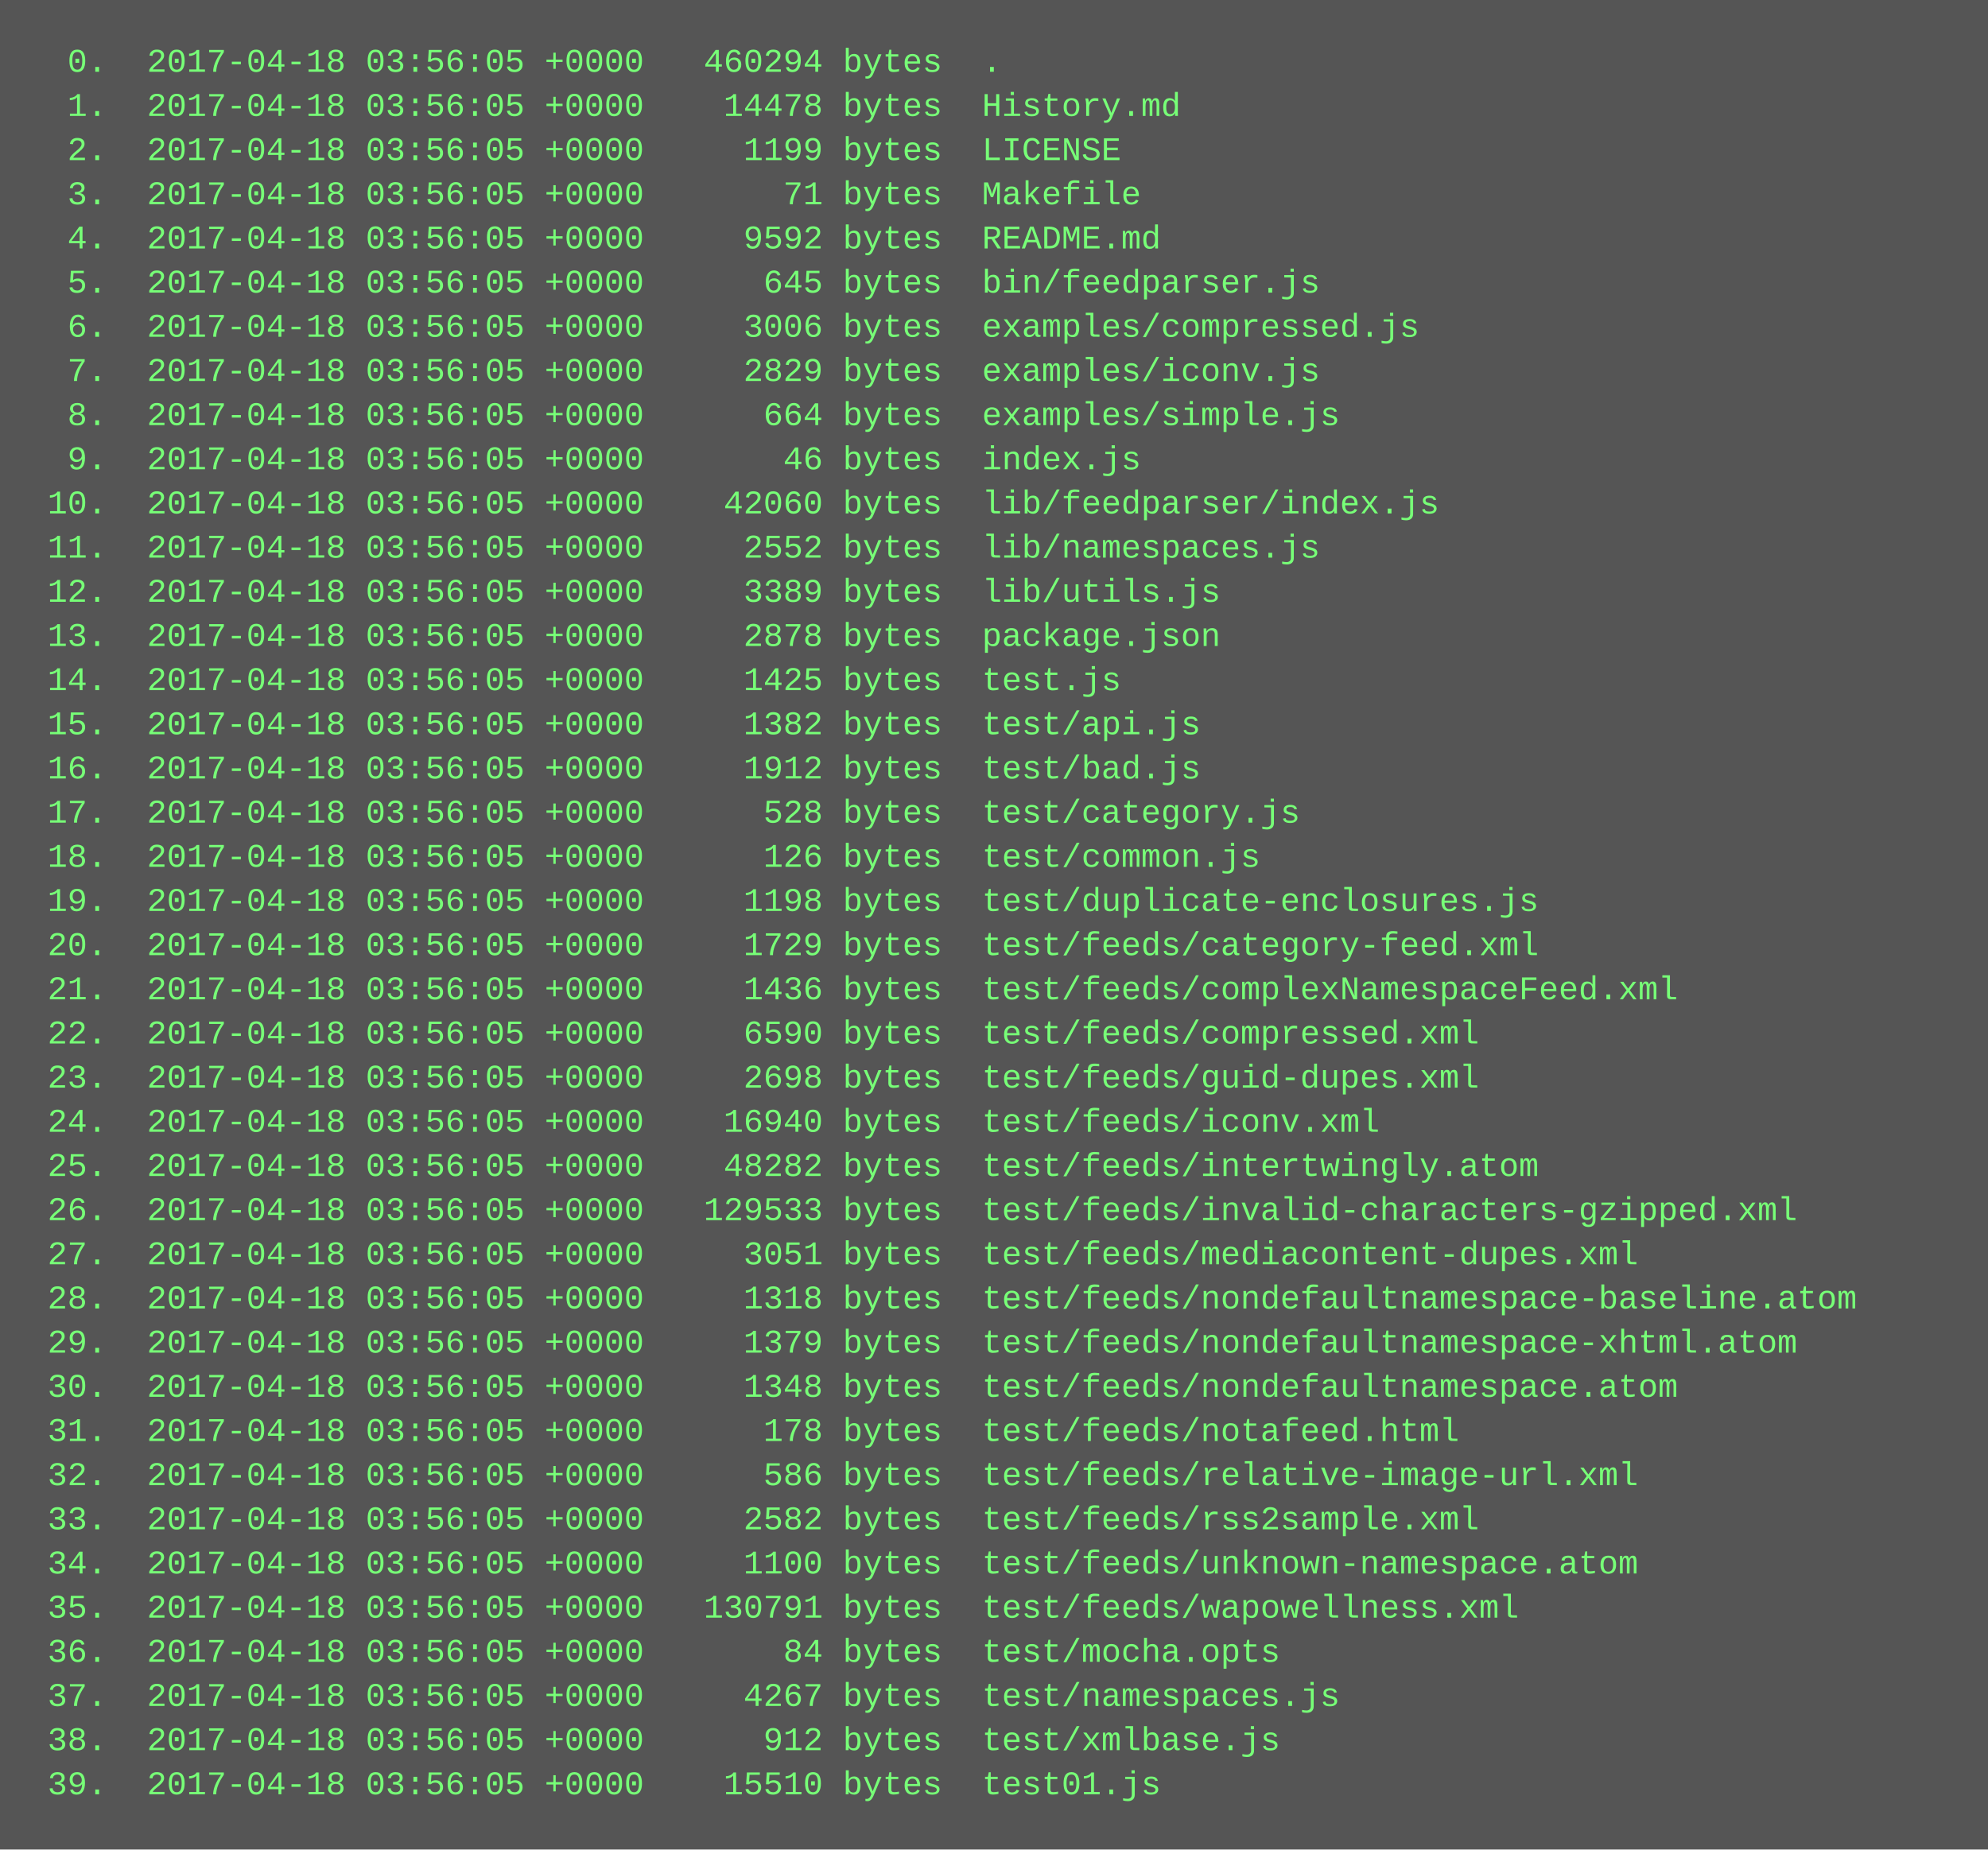
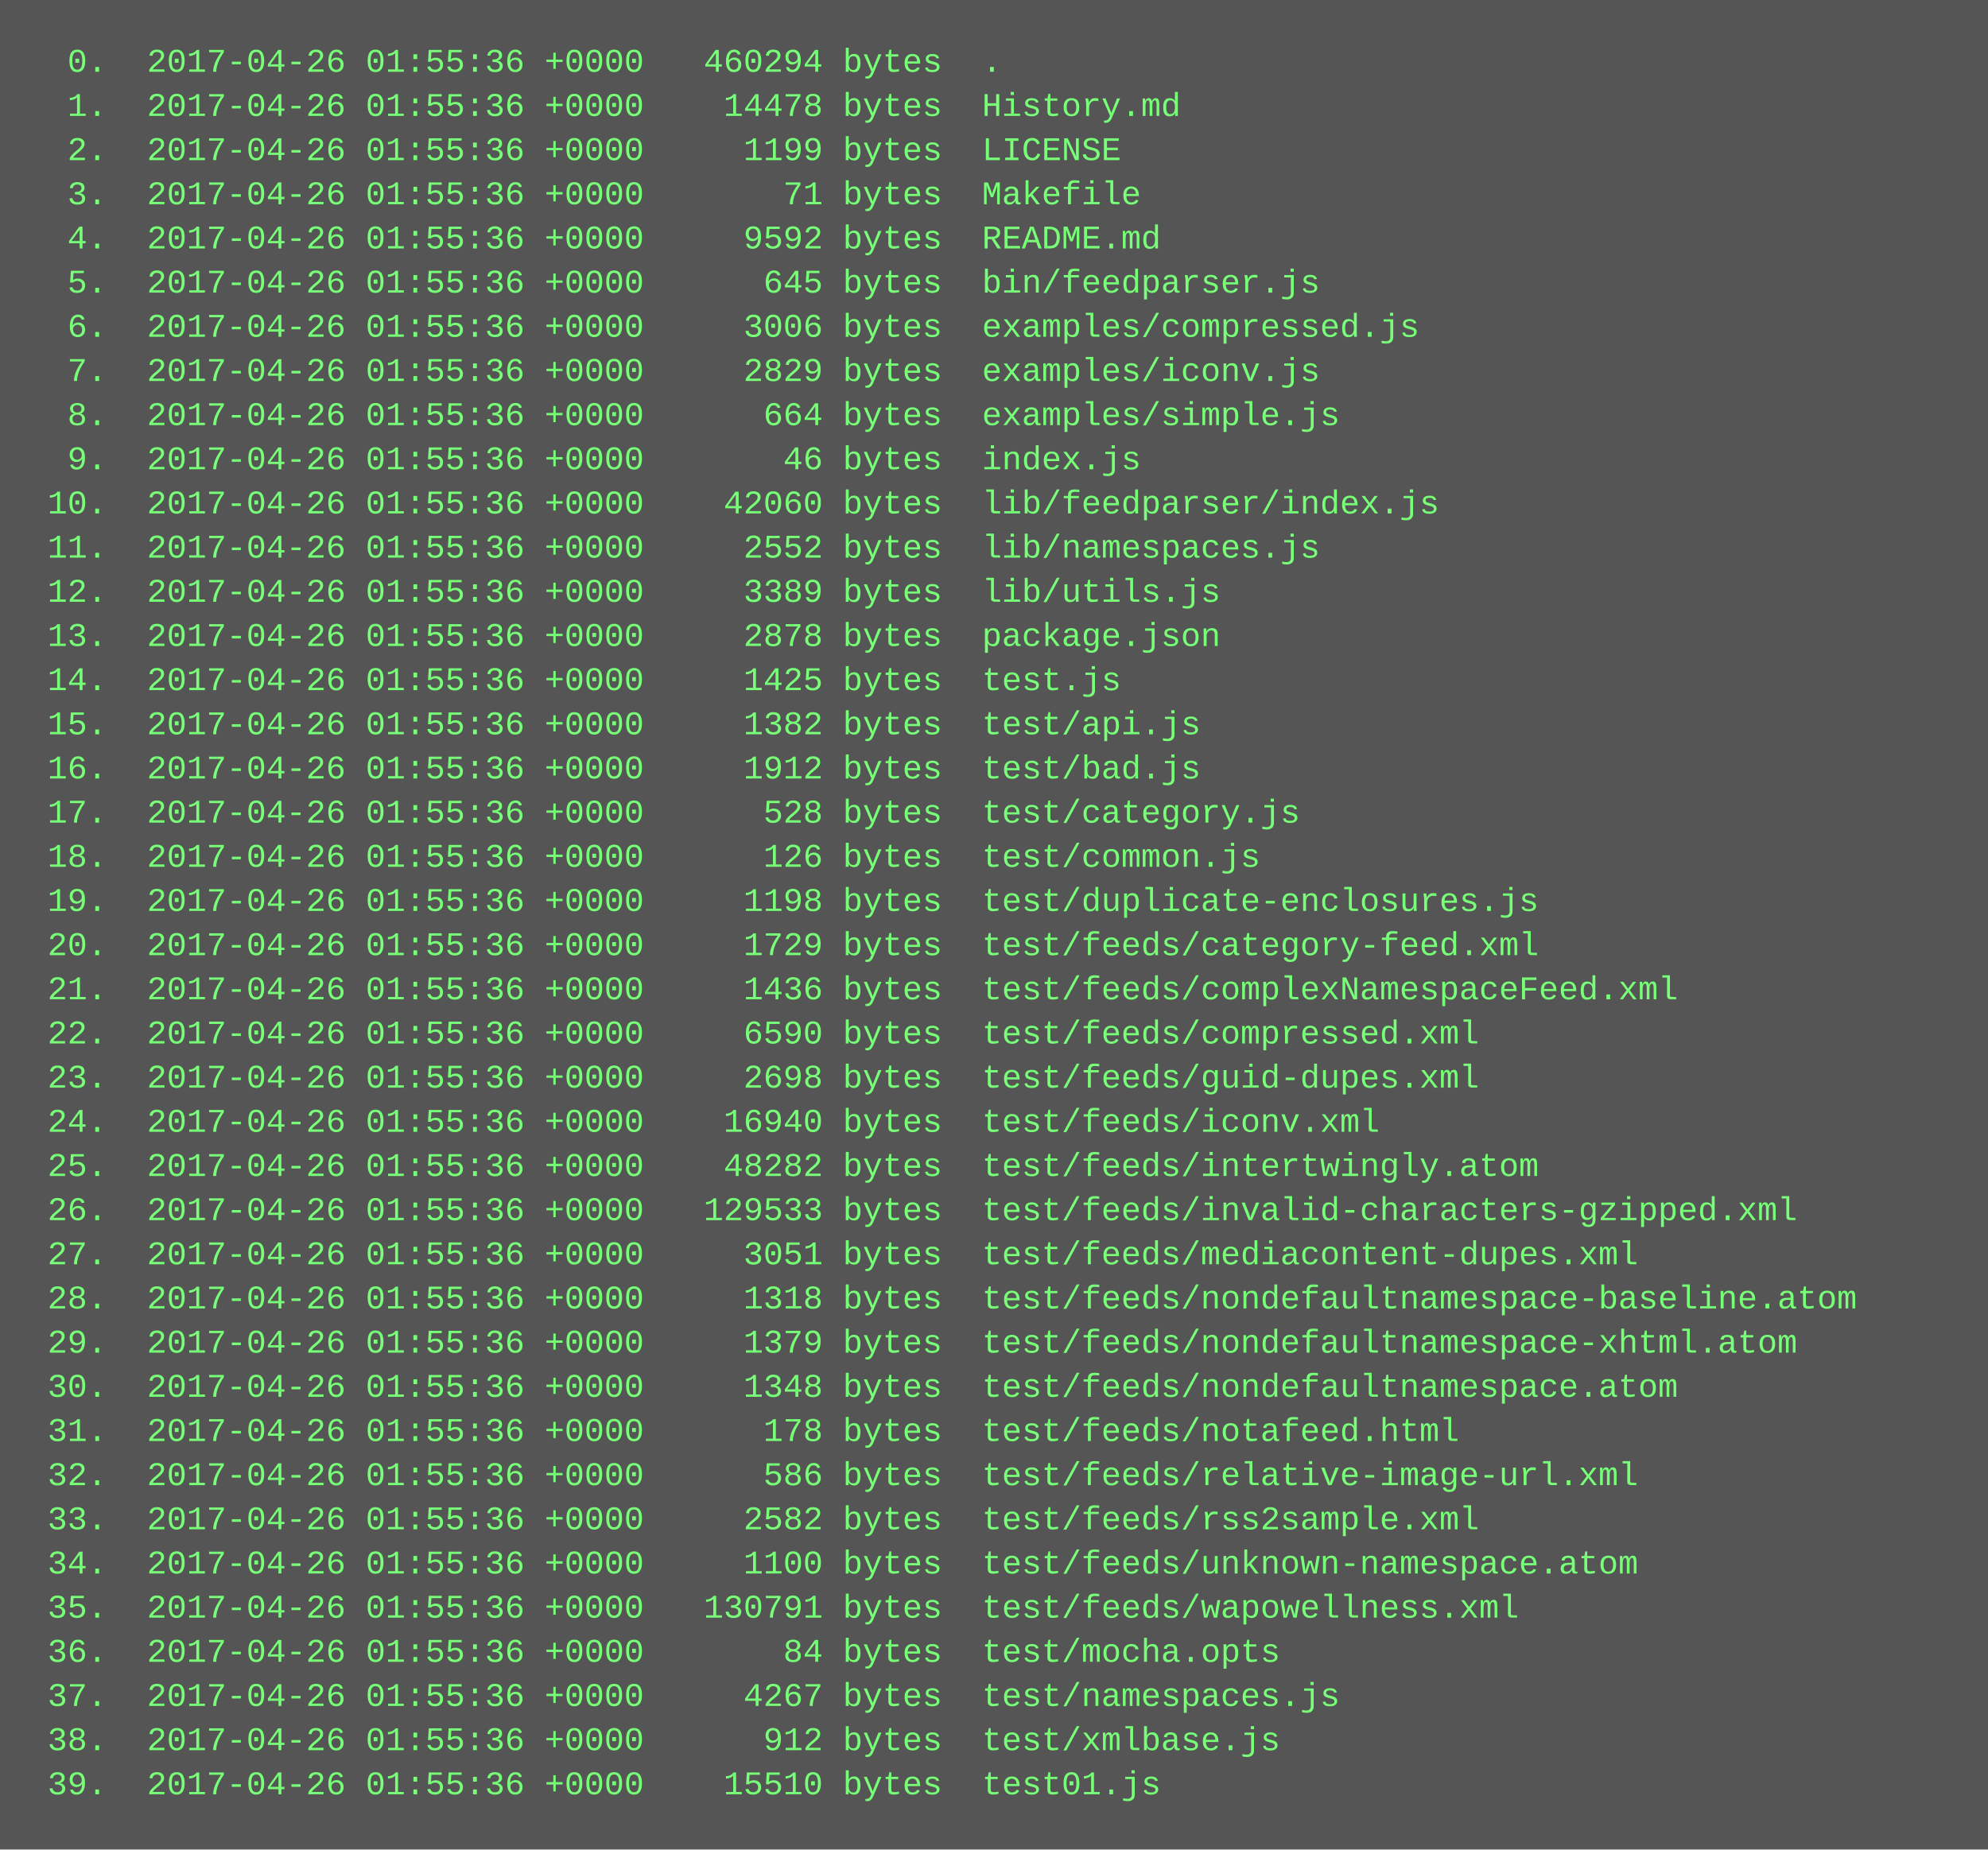
<svg xmlns="http://www.w3.org/2000/svg" height="670" width="720">
  <rect height="670" fill="#555" width="720" />
  <text fill="#7f7" font-family="Courier New" font-size="12" xml:space="preserve">
-     <tspan x="10" y="26">  0.  2017-04-18 03:56:05 +0000   460294 bytes  .</tspan>
-     <tspan x="10" y="42">  1.  2017-04-18 03:56:05 +0000    14478 bytes  History.md</tspan>
-     <tspan x="10" y="58">  2.  2017-04-18 03:56:05 +0000     1199 bytes  LICENSE</tspan>
-     <tspan x="10" y="74">  3.  2017-04-18 03:56:05 +0000       71 bytes  Makefile</tspan>
-     <tspan x="10" y="90">  4.  2017-04-18 03:56:05 +0000     9592 bytes  README.md</tspan>
-     <tspan x="10" y="106">  5.  2017-04-18 03:56:05 +0000      645 bytes  bin/feedparser.js</tspan>
-     <tspan x="10" y="122">  6.  2017-04-18 03:56:05 +0000     3006 bytes  examples/compressed.js</tspan>
-     <tspan x="10" y="138">  7.  2017-04-18 03:56:05 +0000     2829 bytes  examples/iconv.js</tspan>
-     <tspan x="10" y="154">  8.  2017-04-18 03:56:05 +0000      664 bytes  examples/simple.js</tspan>
-     <tspan x="10" y="170">  9.  2017-04-18 03:56:05 +0000       46 bytes  index.js</tspan>
-     <tspan x="10" y="186"> 10.  2017-04-18 03:56:05 +0000    42060 bytes  lib/feedparser/index.js</tspan>
-     <tspan x="10" y="202"> 11.  2017-04-18 03:56:05 +0000     2552 bytes  lib/namespaces.js</tspan>
-     <tspan x="10" y="218"> 12.  2017-04-18 03:56:05 +0000     3389 bytes  lib/utils.js</tspan>
-     <tspan x="10" y="234"> 13.  2017-04-18 03:56:05 +0000     2878 bytes  package.json</tspan>
-     <tspan x="10" y="250"> 14.  2017-04-18 03:56:05 +0000     1425 bytes  test.js</tspan>
-     <tspan x="10" y="266"> 15.  2017-04-18 03:56:05 +0000     1382 bytes  test/api.js</tspan>
-     <tspan x="10" y="282"> 16.  2017-04-18 03:56:05 +0000     1912 bytes  test/bad.js</tspan>
-     <tspan x="10" y="298"> 17.  2017-04-18 03:56:05 +0000      528 bytes  test/category.js</tspan>
-     <tspan x="10" y="314"> 18.  2017-04-18 03:56:05 +0000      126 bytes  test/common.js</tspan>
-     <tspan x="10" y="330"> 19.  2017-04-18 03:56:05 +0000     1198 bytes  test/duplicate-enclosures.js</tspan>
-     <tspan x="10" y="346"> 20.  2017-04-18 03:56:05 +0000     1729 bytes  test/feeds/category-feed.xml</tspan>
-     <tspan x="10" y="362"> 21.  2017-04-18 03:56:05 +0000     1436 bytes  test/feeds/complexNamespaceFeed.xml</tspan>
-     <tspan x="10" y="378"> 22.  2017-04-18 03:56:05 +0000     6590 bytes  test/feeds/compressed.xml</tspan>
-     <tspan x="10" y="394"> 23.  2017-04-18 03:56:05 +0000     2698 bytes  test/feeds/guid-dupes.xml</tspan>
-     <tspan x="10" y="410"> 24.  2017-04-18 03:56:05 +0000    16940 bytes  test/feeds/iconv.xml</tspan>
-     <tspan x="10" y="426"> 25.  2017-04-18 03:56:05 +0000    48282 bytes  test/feeds/intertwingly.atom</tspan>
-     <tspan x="10" y="442"> 26.  2017-04-18 03:56:05 +0000   129533 bytes  test/feeds/invalid-characters-gzipped.xml</tspan>
-     <tspan x="10" y="458"> 27.  2017-04-18 03:56:05 +0000     3051 bytes  test/feeds/mediacontent-dupes.xml</tspan>
-     <tspan x="10" y="474"> 28.  2017-04-18 03:56:05 +0000     1318 bytes  test/feeds/nondefaultnamespace-baseline.atom</tspan>
-     <tspan x="10" y="490"> 29.  2017-04-18 03:56:05 +0000     1379 bytes  test/feeds/nondefaultnamespace-xhtml.atom</tspan>
-     <tspan x="10" y="506"> 30.  2017-04-18 03:56:05 +0000     1348 bytes  test/feeds/nondefaultnamespace.atom</tspan>
-     <tspan x="10" y="522"> 31.  2017-04-18 03:56:05 +0000      178 bytes  test/feeds/notafeed.html</tspan>
-     <tspan x="10" y="538"> 32.  2017-04-18 03:56:05 +0000      586 bytes  test/feeds/relative-image-url.xml</tspan>
-     <tspan x="10" y="554"> 33.  2017-04-18 03:56:05 +0000     2582 bytes  test/feeds/rss2sample.xml</tspan>
-     <tspan x="10" y="570"> 34.  2017-04-18 03:56:05 +0000     1100 bytes  test/feeds/unknown-namespace.atom</tspan>
-     <tspan x="10" y="586"> 35.  2017-04-18 03:56:05 +0000   130791 bytes  test/feeds/wapowellness.xml</tspan>
-     <tspan x="10" y="602"> 36.  2017-04-18 03:56:05 +0000       84 bytes  test/mocha.opts</tspan>
-     <tspan x="10" y="618"> 37.  2017-04-18 03:56:05 +0000     4267 bytes  test/namespaces.js</tspan>
-     <tspan x="10" y="634"> 38.  2017-04-18 03:56:05 +0000      912 bytes  test/xmlbase.js</tspan>
-     <tspan x="10" y="650"> 39.  2017-04-18 03:56:05 +0000    15510 bytes  test01.js</tspan>
+     <tspan x="10" y="26">  0.  2017-04-26 01:55:36 +0000   460294 bytes  .</tspan>
+     <tspan x="10" y="42">  1.  2017-04-26 01:55:36 +0000    14478 bytes  History.md</tspan>
+     <tspan x="10" y="58">  2.  2017-04-26 01:55:36 +0000     1199 bytes  LICENSE</tspan>
+     <tspan x="10" y="74">  3.  2017-04-26 01:55:36 +0000       71 bytes  Makefile</tspan>
+     <tspan x="10" y="90">  4.  2017-04-26 01:55:36 +0000     9592 bytes  README.md</tspan>
+     <tspan x="10" y="106">  5.  2017-04-26 01:55:36 +0000      645 bytes  bin/feedparser.js</tspan>
+     <tspan x="10" y="122">  6.  2017-04-26 01:55:36 +0000     3006 bytes  examples/compressed.js</tspan>
+     <tspan x="10" y="138">  7.  2017-04-26 01:55:36 +0000     2829 bytes  examples/iconv.js</tspan>
+     <tspan x="10" y="154">  8.  2017-04-26 01:55:36 +0000      664 bytes  examples/simple.js</tspan>
+     <tspan x="10" y="170">  9.  2017-04-26 01:55:36 +0000       46 bytes  index.js</tspan>
+     <tspan x="10" y="186"> 10.  2017-04-26 01:55:36 +0000    42060 bytes  lib/feedparser/index.js</tspan>
+     <tspan x="10" y="202"> 11.  2017-04-26 01:55:36 +0000     2552 bytes  lib/namespaces.js</tspan>
+     <tspan x="10" y="218"> 12.  2017-04-26 01:55:36 +0000     3389 bytes  lib/utils.js</tspan>
+     <tspan x="10" y="234"> 13.  2017-04-26 01:55:36 +0000     2878 bytes  package.json</tspan>
+     <tspan x="10" y="250"> 14.  2017-04-26 01:55:36 +0000     1425 bytes  test.js</tspan>
+     <tspan x="10" y="266"> 15.  2017-04-26 01:55:36 +0000     1382 bytes  test/api.js</tspan>
+     <tspan x="10" y="282"> 16.  2017-04-26 01:55:36 +0000     1912 bytes  test/bad.js</tspan>
+     <tspan x="10" y="298"> 17.  2017-04-26 01:55:36 +0000      528 bytes  test/category.js</tspan>
+     <tspan x="10" y="314"> 18.  2017-04-26 01:55:36 +0000      126 bytes  test/common.js</tspan>
+     <tspan x="10" y="330"> 19.  2017-04-26 01:55:36 +0000     1198 bytes  test/duplicate-enclosures.js</tspan>
+     <tspan x="10" y="346"> 20.  2017-04-26 01:55:36 +0000     1729 bytes  test/feeds/category-feed.xml</tspan>
+     <tspan x="10" y="362"> 21.  2017-04-26 01:55:36 +0000     1436 bytes  test/feeds/complexNamespaceFeed.xml</tspan>
+     <tspan x="10" y="378"> 22.  2017-04-26 01:55:36 +0000     6590 bytes  test/feeds/compressed.xml</tspan>
+     <tspan x="10" y="394"> 23.  2017-04-26 01:55:36 +0000     2698 bytes  test/feeds/guid-dupes.xml</tspan>
+     <tspan x="10" y="410"> 24.  2017-04-26 01:55:36 +0000    16940 bytes  test/feeds/iconv.xml</tspan>
+     <tspan x="10" y="426"> 25.  2017-04-26 01:55:36 +0000    48282 bytes  test/feeds/intertwingly.atom</tspan>
+     <tspan x="10" y="442"> 26.  2017-04-26 01:55:36 +0000   129533 bytes  test/feeds/invalid-characters-gzipped.xml</tspan>
+     <tspan x="10" y="458"> 27.  2017-04-26 01:55:36 +0000     3051 bytes  test/feeds/mediacontent-dupes.xml</tspan>
+     <tspan x="10" y="474"> 28.  2017-04-26 01:55:36 +0000     1318 bytes  test/feeds/nondefaultnamespace-baseline.atom</tspan>
+     <tspan x="10" y="490"> 29.  2017-04-26 01:55:36 +0000     1379 bytes  test/feeds/nondefaultnamespace-xhtml.atom</tspan>
+     <tspan x="10" y="506"> 30.  2017-04-26 01:55:36 +0000     1348 bytes  test/feeds/nondefaultnamespace.atom</tspan>
+     <tspan x="10" y="522"> 31.  2017-04-26 01:55:36 +0000      178 bytes  test/feeds/notafeed.html</tspan>
+     <tspan x="10" y="538"> 32.  2017-04-26 01:55:36 +0000      586 bytes  test/feeds/relative-image-url.xml</tspan>
+     <tspan x="10" y="554"> 33.  2017-04-26 01:55:36 +0000     2582 bytes  test/feeds/rss2sample.xml</tspan>
+     <tspan x="10" y="570"> 34.  2017-04-26 01:55:36 +0000     1100 bytes  test/feeds/unknown-namespace.atom</tspan>
+     <tspan x="10" y="586"> 35.  2017-04-26 01:55:36 +0000   130791 bytes  test/feeds/wapowellness.xml</tspan>
+     <tspan x="10" y="602"> 36.  2017-04-26 01:55:36 +0000       84 bytes  test/mocha.opts</tspan>
+     <tspan x="10" y="618"> 37.  2017-04-26 01:55:36 +0000     4267 bytes  test/namespaces.js</tspan>
+     <tspan x="10" y="634"> 38.  2017-04-26 01:55:36 +0000      912 bytes  test/xmlbase.js</tspan>
+     <tspan x="10" y="650"> 39.  2017-04-26 01:55:36 +0000    15510 bytes  test01.js</tspan>
  </text>
</svg>
